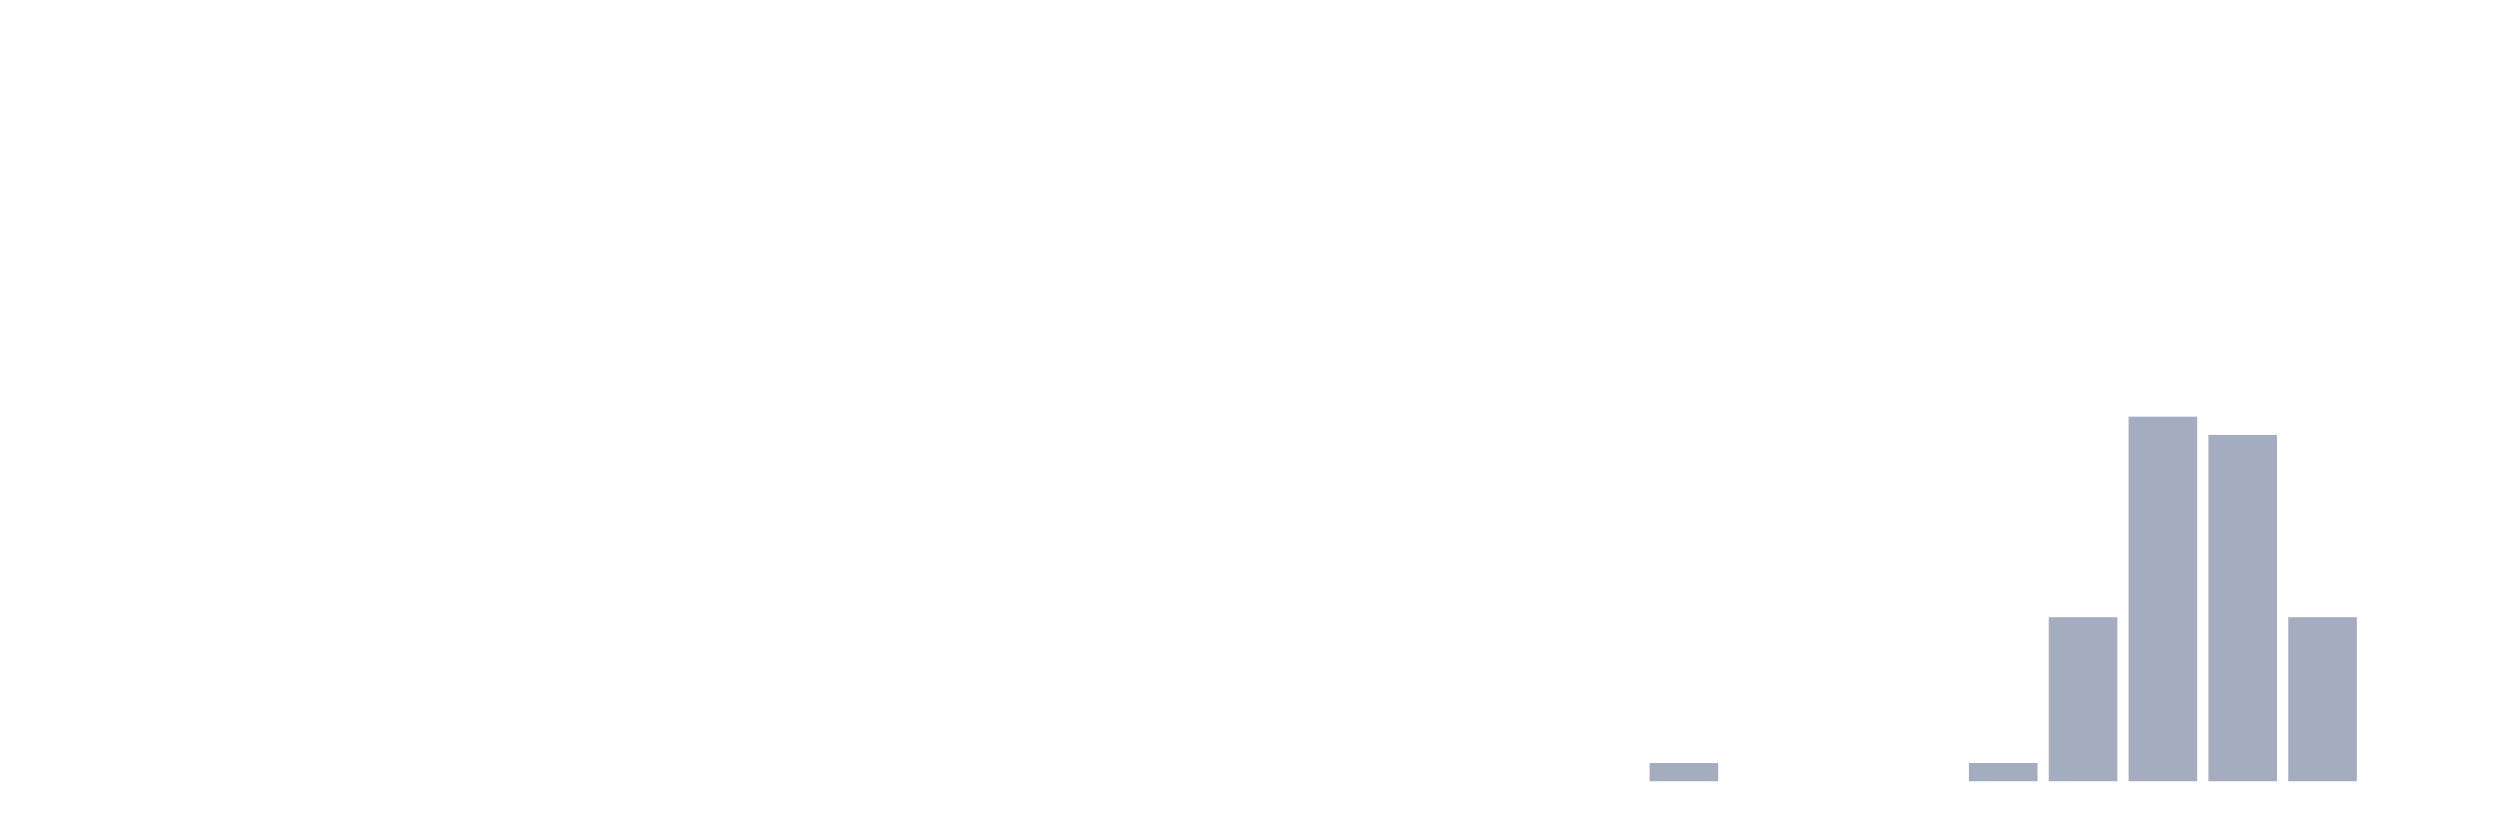
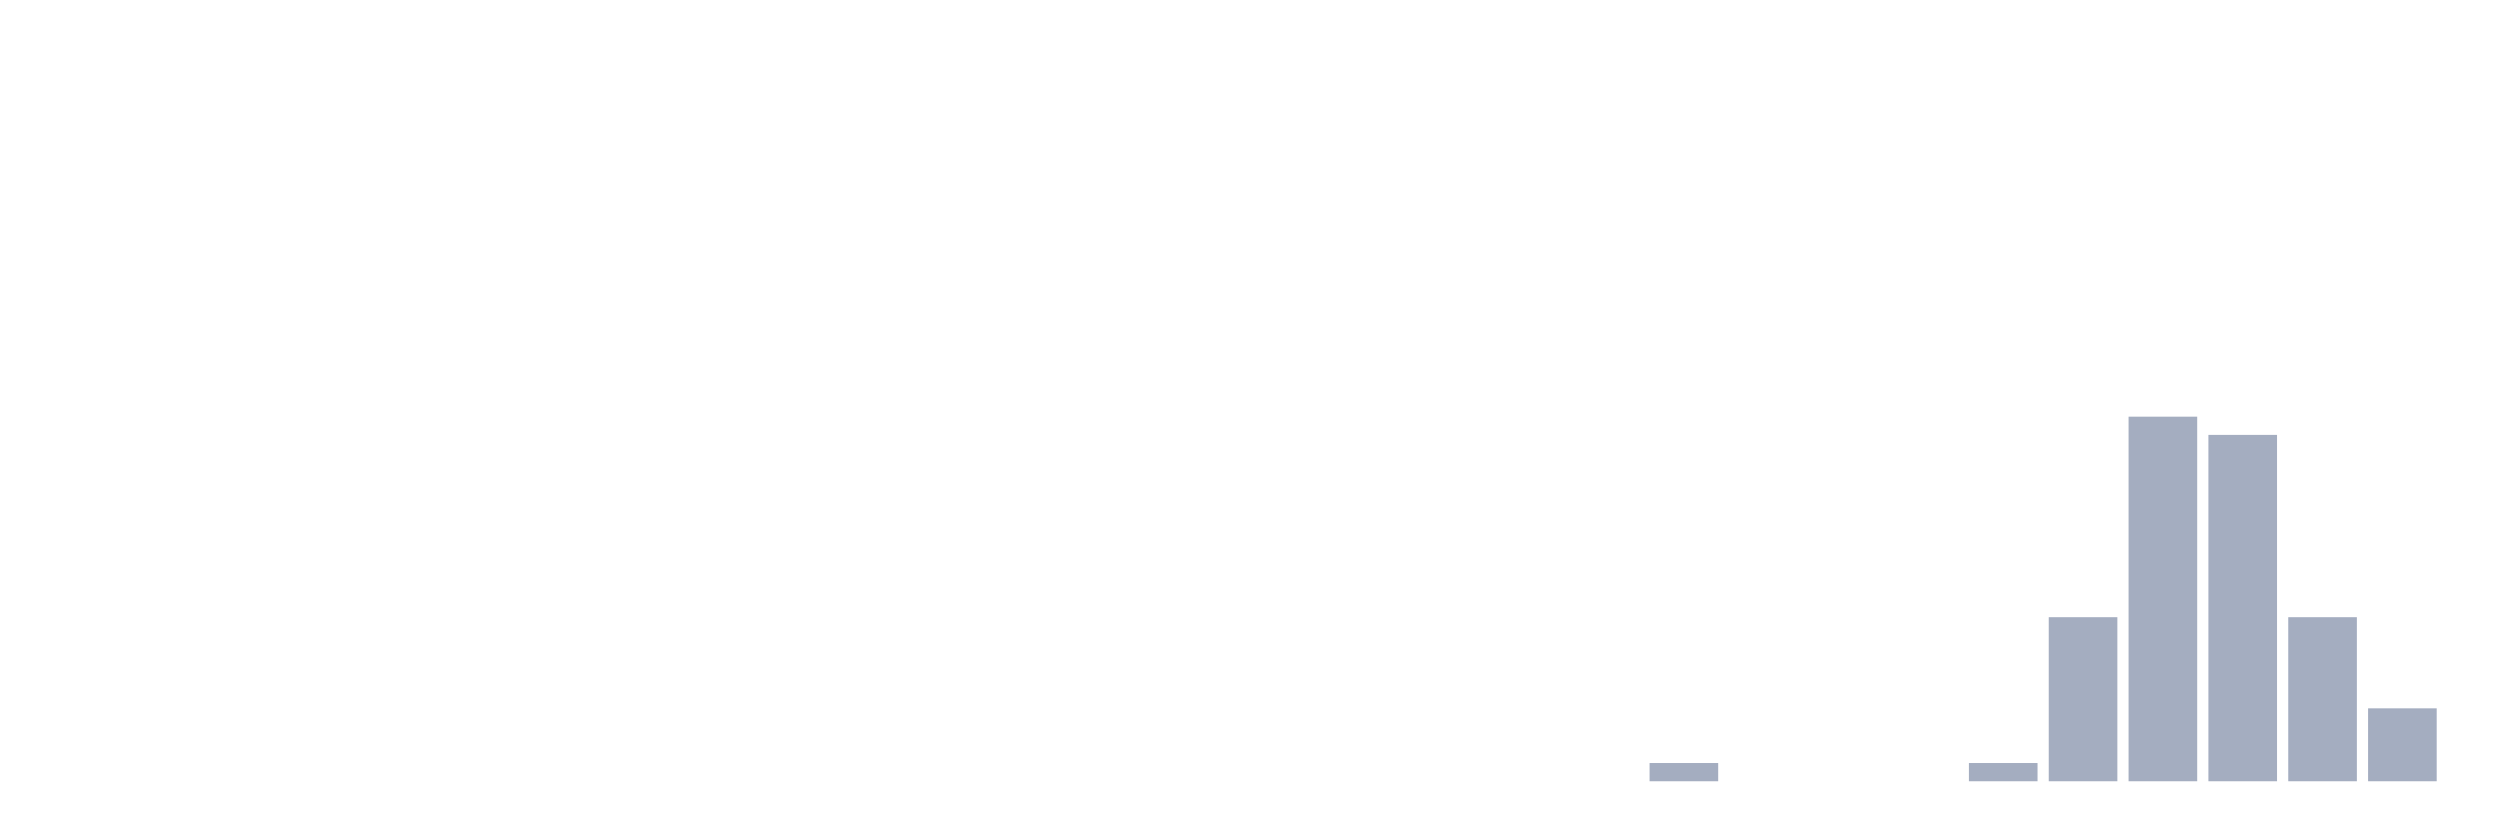
<svg xmlns="http://www.w3.org/2000/svg" viewBox="0 0 480 160">
  <g transform="translate(10,10)">
    <rect class="bar" x="0.153" width="13.175" y="140" height="0" fill="rgb(164,173,192)" />
    <rect class="bar" x="15.482" width="13.175" y="140" height="0" fill="rgb(164,173,192)" />
    <rect class="bar" x="30.81" width="13.175" y="140" height="0" fill="rgb(164,173,192)" />
    <rect class="bar" x="46.138" width="13.175" y="140" height="0" fill="rgb(164,173,192)" />
    <rect class="bar" x="61.466" width="13.175" y="140" height="0" fill="rgb(164,173,192)" />
    <rect class="bar" x="76.794" width="13.175" y="140" height="0" fill="rgb(164,173,192)" />
    <rect class="bar" x="92.123" width="13.175" y="140" height="0" fill="rgb(164,173,192)" />
    <rect class="bar" x="107.451" width="13.175" y="140" height="0" fill="rgb(164,173,192)" />
    <rect class="bar" x="122.779" width="13.175" y="140" height="0" fill="rgb(164,173,192)" />
    <rect class="bar" x="138.107" width="13.175" y="140" height="0" fill="rgb(164,173,192)" />
    <rect class="bar" x="153.436" width="13.175" y="140" height="0" fill="rgb(164,173,192)" />
    <rect class="bar" x="168.764" width="13.175" y="140" height="0" fill="rgb(164,173,192)" />
    <rect class="bar" x="184.092" width="13.175" y="140" height="0" fill="rgb(164,173,192)" />
    <rect class="bar" x="199.42" width="13.175" y="140" height="0" fill="rgb(164,173,192)" />
    <rect class="bar" x="214.748" width="13.175" y="140" height="0" fill="rgb(164,173,192)" />
    <rect class="bar" x="230.077" width="13.175" y="140" height="0" fill="rgb(164,173,192)" />
    <rect class="bar" x="245.405" width="13.175" y="140" height="0" fill="rgb(164,173,192)" />
    <rect class="bar" x="260.733" width="13.175" y="140" height="0" fill="rgb(164,173,192)" />
    <rect class="bar" x="276.061" width="13.175" y="140" height="0" fill="rgb(164,173,192)" />
    <rect class="bar" x="291.39" width="13.175" y="140" height="0" fill="rgb(164,173,192)" />
    <rect class="bar" x="306.718" width="13.175" y="136.5" height="3.5" fill="rgb(164,173,192)" />
    <rect class="bar" x="322.046" width="13.175" y="140" height="0" fill="rgb(164,173,192)" />
    <rect class="bar" x="337.374" width="13.175" y="140" height="0" fill="rgb(164,173,192)" />
    <rect class="bar" x="352.702" width="13.175" y="140" height="0" fill="rgb(164,173,192)" />
    <rect class="bar" x="368.031" width="13.175" y="136.5" height="3.5" fill="rgb(164,173,192)" />
    <rect class="bar" x="383.359" width="13.175" y="108.5" height="31.5" fill="rgb(164,173,192)" />
    <rect class="bar" x="398.687" width="13.175" y="70" height="70" fill="rgb(164,173,192)" />
    <rect class="bar" x="414.015" width="13.175" y="73.5" height="66.5" fill="rgb(164,173,192)" />
    <rect class="bar" x="429.344" width="13.175" y="108.5" height="31.5" fill="rgb(164,173,192)" />
-     <rect class="bar" x="444.672" width="13.175" y="140" height="0" fill="rgb(164,173,192)" />
+     <rect class="bar" x="444.672" width="13.175" y="126" height="14" fill="rgb(164,173,192)" />
  </g>
</svg>
